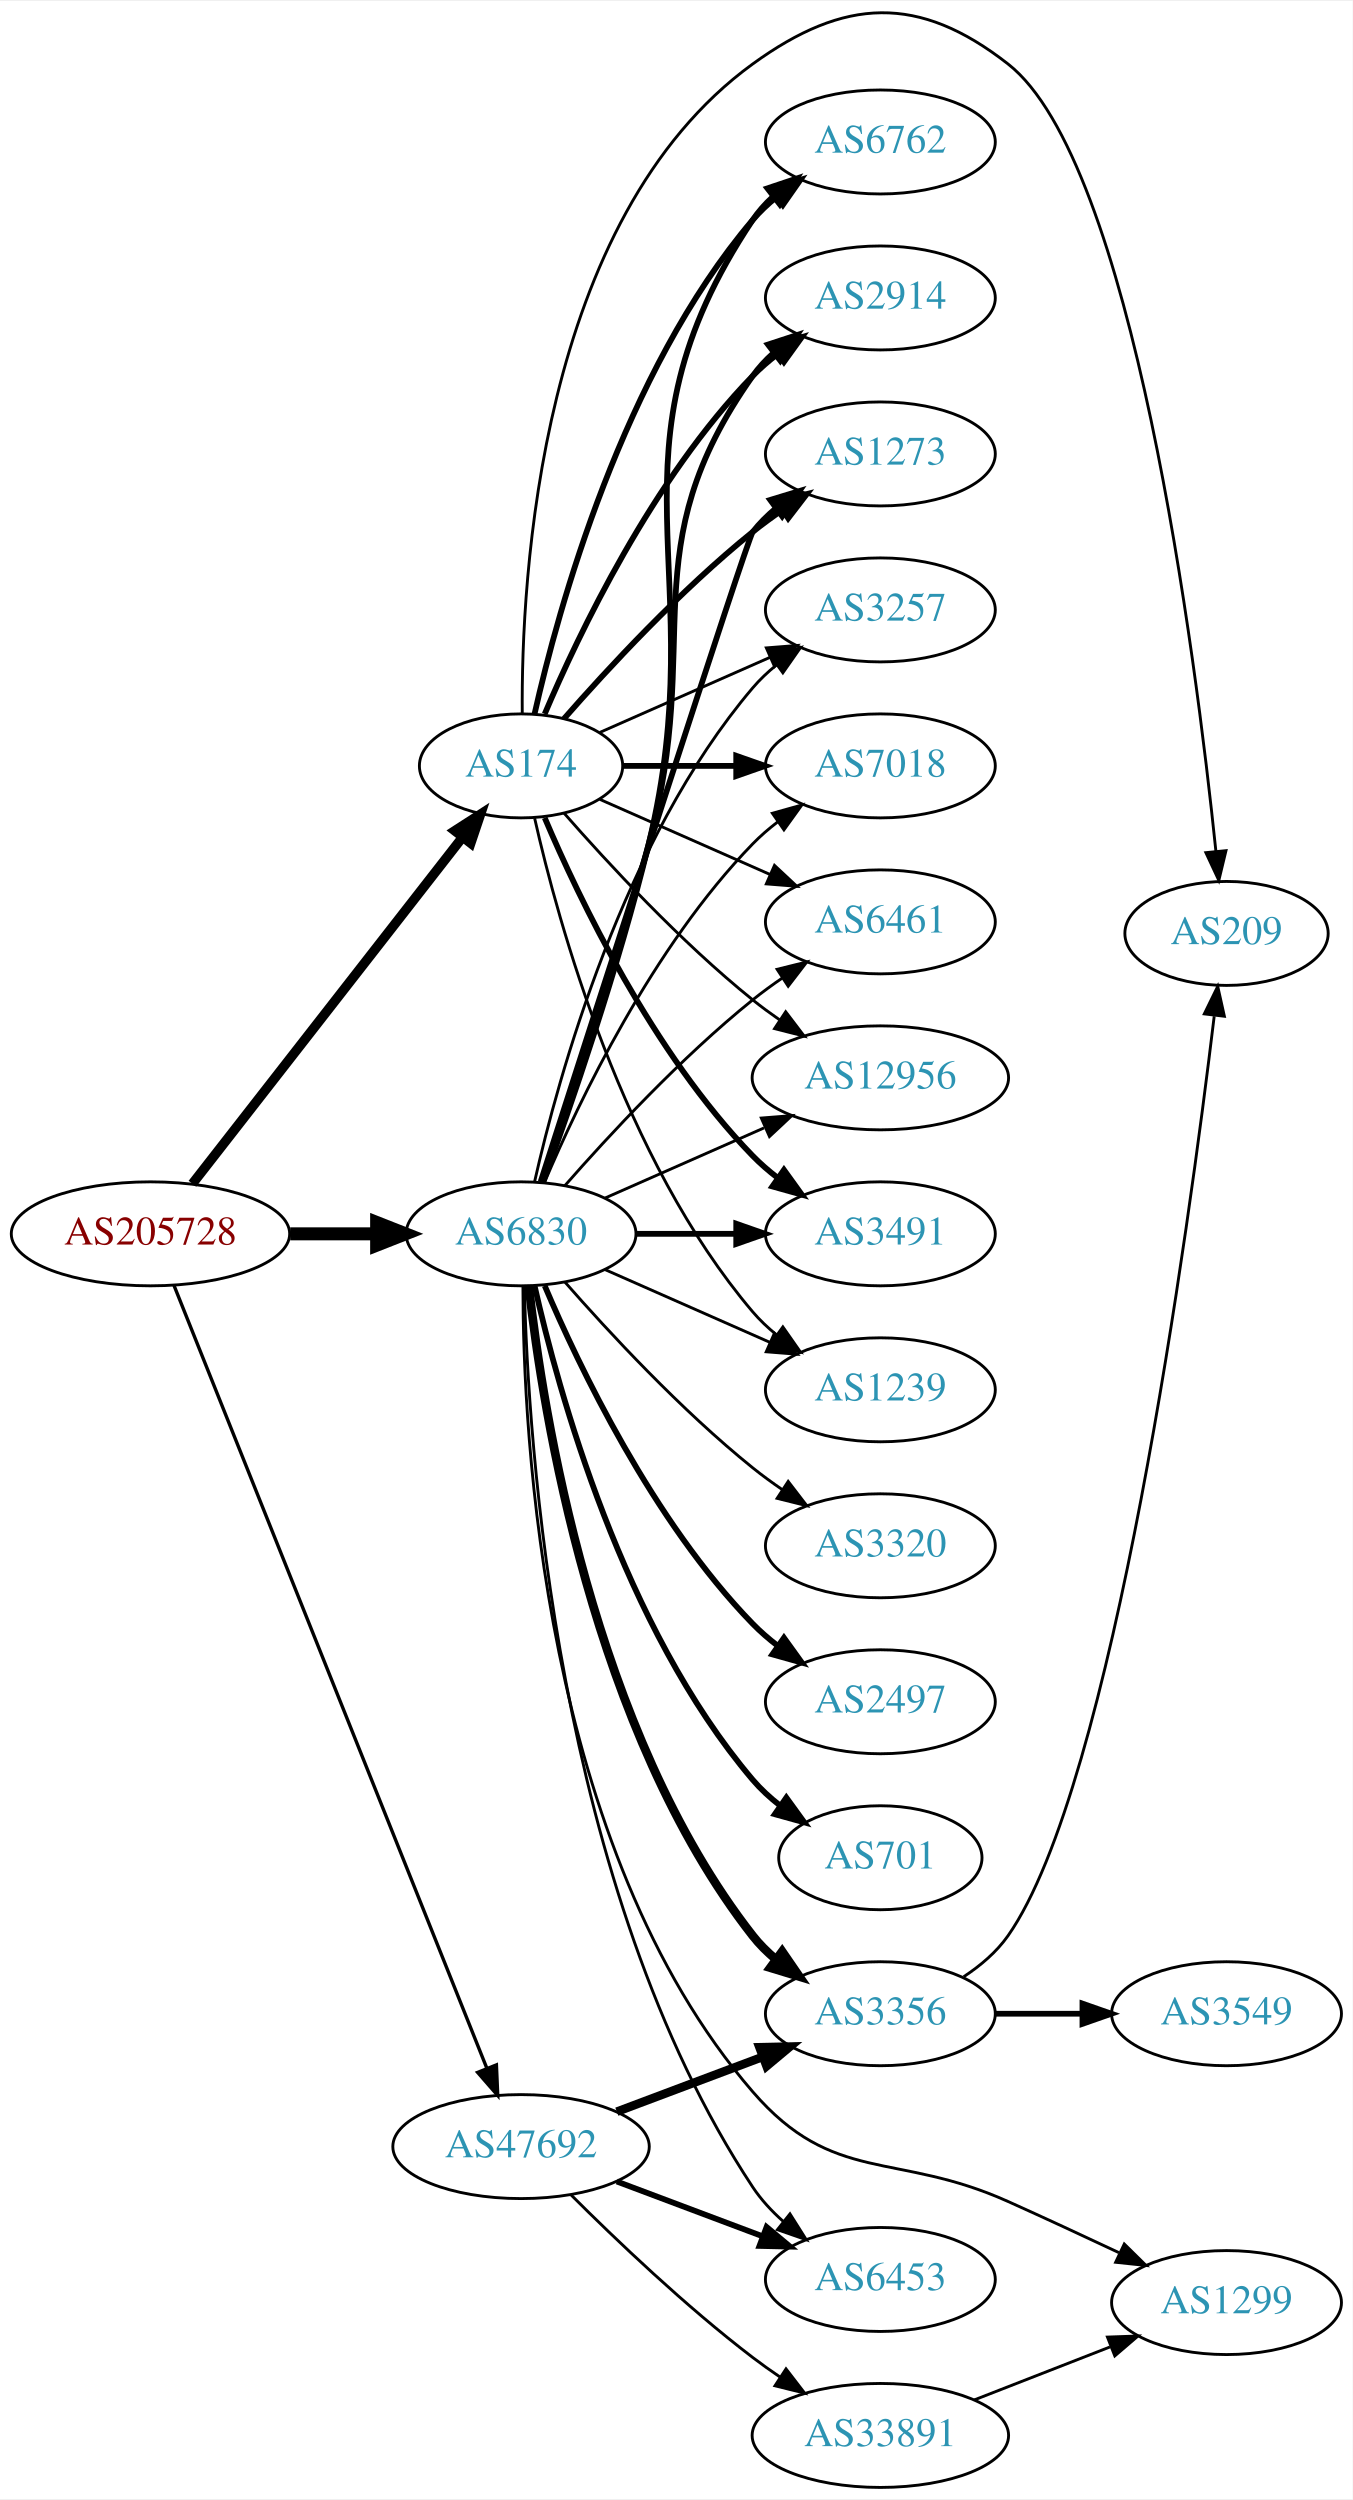
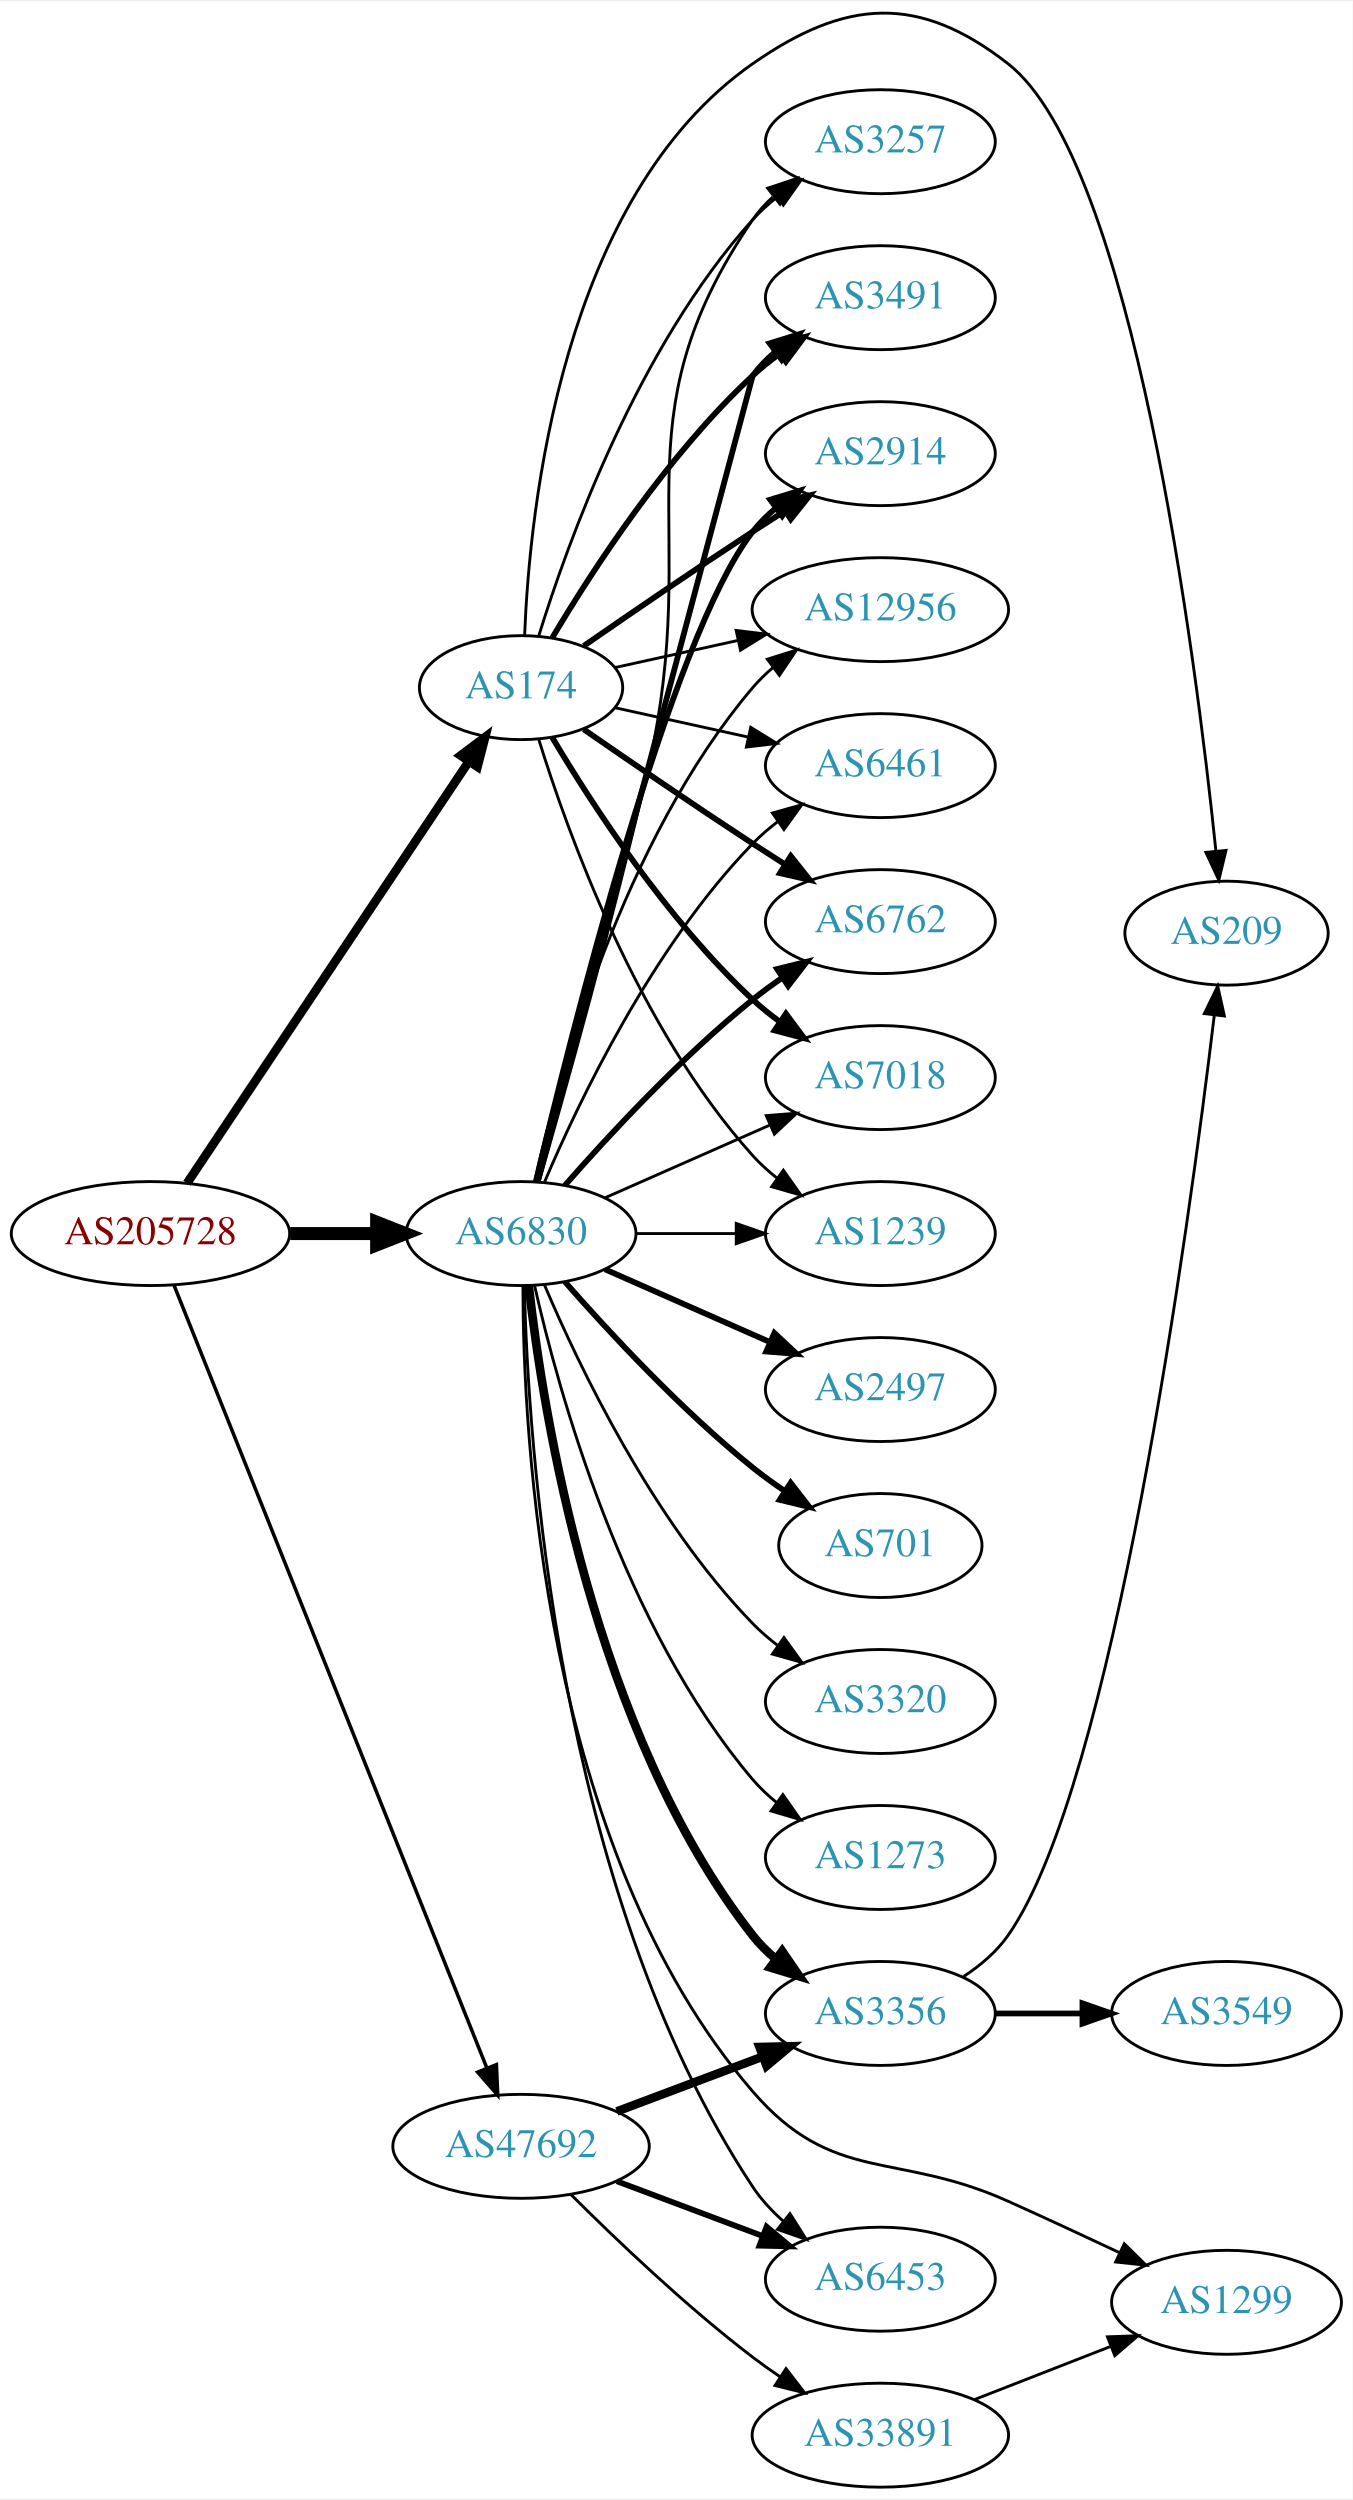
- <svg xmlns="http://www.w3.org/2000/svg" xmlns:xlink="http://www.w3.org/1999/xlink" width="468pt" height="865pt" viewBox="0.00 0.00 468.27 864.80">
-   <g id="graph0" class="graph" transform="scale(1 1) rotate(0) translate(4 860.802)">
-     <polygon fill="white" stroke="none" points="-4,4 -4,-860.802 464.269,-860.802 464.269,4 -4,4" />
+ <svg xmlns="http://www.w3.org/2000/svg" xmlns:xlink="http://www.w3.org/1999/xlink" width="468pt" height="865pt" viewBox="0.00 0.00 468.27 864.62">
+   <g id="graph0" class="graph" transform="scale(1 1) rotate(0) translate(4 860.62)">
+     <polygon fill="white" stroke="none" points="-4,4 -4,-860.62 464.269,-860.62 464.269,4 -4,4" />
    <g id="node1" class="node">
      <g id="a_node1">
        <a xlink:href="/asn/205728" xlink:title="AS205728 ~ Cream Finance IT Austria GmbH [AT]">
          <ellipse fill="#ffffff" stroke="black" cx="48.096" cy="-434" rx="48.192" ry="18" />
          <text text-anchor="middle" x="48.096" y="-430.3" font-family="Times,serif" font-size="14.00" fill="#880000">AS205728</text>
        </a>
      </g>
    </g>
    <g id="node2" class="node">
      <g id="a_node2">
        <a xlink:href="/asn/174" xlink:title="AS174 ~ Cogent Communications [US]">
-           <ellipse fill="#ffffff" stroke="black" cx="176.388" cy="-596" rx="35.194" ry="18" />
-           <text text-anchor="middle" x="176.388" y="-592.3" font-family="Times,serif" font-size="14.00" fill="#2c94b3">AS174</text>
+           <ellipse fill="#ffffff" stroke="black" cx="176.388" cy="-623" rx="35.194" ry="18" />
+           <text text-anchor="middle" x="176.388" y="-619.3" font-family="Times,serif" font-size="14.00" fill="#2c94b3">AS174</text>
        </a>
      </g>
    </g>
    <g id="edge1" class="edge">
-       <path fill="none" stroke="black" stroke-width="3.326" d="M62.611,-451.337C85.042,-480.109 130.042,-537.834 155.903,-571.007" />
-       <polygon fill="black" stroke="black" stroke-width="3.326" points="153.439,-573.539 162.348,-579.273 158.96,-569.235 153.439,-573.539" />
+       <path fill="none" stroke="black" stroke-width="3.068" d="M60.751,-451.442C83.081,-484.859 131.992,-558.057 158.123,-597.163" />
+       <polygon fill="black" stroke="black" stroke-width="3.068" points="155.477,-599.503 163.943,-605.873 161.297,-595.614 155.477,-599.503" />
    </g>
    <g id="node3" class="node">
      <g id="a_node3">
        <a xlink:href="/asn/6830" xlink:title="AS6830 ~ LGI-UPC [AT]">
          <ellipse fill="#ffffff" stroke="black" cx="176.388" cy="-434" rx="39.794" ry="18" />
          <text text-anchor="middle" x="176.388" y="-430.3" font-family="Times,serif" font-size="14.00" fill="#2c94b3">AS6830</text>
        </a>
      </g>
    </g>
    <g id="edge2" class="edge">
      <path fill="none" stroke="black" stroke-width="4.5" d="M96.481,-434C106.248,-434 116.551,-434 126.373,-434" />
      <polygon fill="black" stroke="black" stroke-width="4.5" points="126.393,-437.938 136.393,-434 126.393,-430.063 126.393,-437.938" />
    </g>
    <g id="node4" class="node">
      <g id="a_node4">
        <a xlink:href="/asn/47692" xlink:title="AS47692 ~ Nessus GmbH [AT]">
          <ellipse fill="#ffffff" stroke="black" cx="176.388" cy="-118" rx="44.393" ry="18" />
          <text text-anchor="middle" x="176.388" y="-114.3" font-family="Times,serif" font-size="14.00" fill="#2c94b3">AS47692</text>
        </a>
      </g>
    </g>
    <g id="edge3" class="edge">
-       <path fill="none" stroke="black" stroke-width="1.174" d="M56.248,-416.105C77.304,-363.419 139.177,-208.603 164.447,-145.374" />
-       <polygon fill="black" stroke="black" stroke-width="1.174" points="167.853,-146.283 168.314,-135.699 161.353,-143.686 167.853,-146.283" />
+       <path fill="none" stroke="black" stroke-width="1.227" d="M56.248,-416.105C77.304,-363.419 139.177,-208.603 164.447,-145.374" />
+       <polygon fill="black" stroke="black" stroke-width="1.227" points="167.853,-146.283 168.314,-135.699 161.353,-143.686 167.853,-146.283" />
    </g>
    <g id="node5" class="node">
      <g id="a_node5">
-         <a xlink:href="/asn/3491" xlink:title="AS3491 ~ PCCW Global, Inc. [US]">
-           <ellipse fill="#ffffff" stroke="black" cx="300.78" cy="-434" rx="39.794" ry="18" />
-           <text text-anchor="middle" x="300.78" y="-430.3" font-family="Times,serif" font-size="14.00" fill="#2c94b3">AS3491</text>
+         <a xlink:href="/asn/6762" xlink:title="AS6762 ~ TELECOM ITALIA SPARKLE S.p.A. [IT]">
+           <ellipse fill="#ffffff" stroke="black" cx="300.78" cy="-542" rx="39.794" ry="18" />
+           <text text-anchor="middle" x="300.78" y="-538.3" font-family="Times,serif" font-size="14.00" fill="#2c94b3">AS6762</text>
        </a>
      </g>
    </g>
    <g id="edge4" class="edge">
-       <path fill="none" stroke="black" stroke-width="2" d="M184.578,-578.025C196.345,-550.318 221.919,-496.652 256.584,-461 259.204,-458.305 262.144,-455.761 265.227,-453.392" />
-       <polygon fill="black" stroke="black" stroke-width="2" points="267.403,-456.141 273.596,-447.545 263.394,-450.403 267.403,-456.141" />
+       <path fill="none" stroke="black" stroke-width="2" d="M198.079,-608.56C213.97,-597.551 236.52,-582.103 256.584,-569 260.166,-566.661 263.936,-564.241 267.696,-561.856" />
+       <polygon fill="black" stroke="black" stroke-width="2" points="269.759,-564.693 276.357,-556.404 266.03,-558.769 269.759,-564.693" />
    </g>
    <g id="node6" class="node">
      <g id="a_node6">
-         <a xlink:href="/asn/1239" xlink:title="AS1239 ~ Sprint [US]">
-           <ellipse fill="#ffffff" stroke="black" cx="300.78" cy="-380" rx="39.794" ry="18" />
-           <text text-anchor="middle" x="300.78" y="-376.3" font-family="Times,serif" font-size="14.00" fill="#2c94b3">AS1239</text>
+         <a xlink:href="/asn/7018" xlink:title="AS7018 ~ AT&amp;T Services, Inc. [US]">
+           <ellipse fill="#ffffff" stroke="black" cx="300.78" cy="-488" rx="39.794" ry="18" />
+           <text text-anchor="middle" x="300.78" y="-484.3" font-family="Times,serif" font-size="14.00" fill="#2c94b3">AS7018</text>
        </a>
      </g>
    </g>
    <g id="edge5" class="edge">
-       <path fill="none" stroke="black" d="M181.081,-577.925C189.221,-541.852 211.654,-459.86 256.584,-407 259.018,-404.136 261.834,-401.479 264.839,-399.039" />
-       <polygon fill="black" stroke="black" points="267.028,-401.776 273.099,-393.094 262.938,-396.095 267.028,-401.776" />
+       <path fill="none" stroke="black" stroke-width="2" d="M187.201,-605.721C200.706,-582.989 226.766,-542.686 256.584,-515 259.49,-512.301 262.703,-509.72 266.027,-507.297" />
+       <polygon fill="black" stroke="black" stroke-width="2" points="268.087,-510.13 274.405,-501.625 264.162,-504.333 268.087,-510.13" />
    </g>
    <g id="node7" class="node">
      <g id="a_node7">
-         <a xlink:href="/asn/6762" xlink:title="AS6762 ~ TELECOM ITALIA SPARKLE S.p.A. [IT]">
-           <ellipse fill="#ffffff" stroke="black" cx="300.78" cy="-812" rx="39.794" ry="18" />
-           <text text-anchor="middle" x="300.78" y="-808.3" font-family="Times,serif" font-size="14.00" fill="#2c94b3">AS6762</text>
+         <a xlink:href="/asn/1239" xlink:title="AS1239 ~ Sprint [US]">
+           <ellipse fill="#ffffff" stroke="black" cx="300.78" cy="-434" rx="39.794" ry="18" />
+           <text text-anchor="middle" x="300.78" y="-430.3" font-family="Times,serif" font-size="14.00" fill="#2c94b3">AS1239</text>
        </a>
      </g>
    </g>
    <g id="edge6" class="edge">
-       <path fill="none" stroke="black" stroke-width="2" d="M181.081,-614.075C189.221,-650.148 211.654,-732.14 256.584,-785 259.018,-787.864 261.834,-790.521 264.839,-792.961" />
-       <polygon fill="black" stroke="black" stroke-width="2" points="262.938,-795.905 273.099,-798.906 267.028,-790.224 262.938,-795.905" />
+       <path fill="none" stroke="black" d="M182.525,-605.06C192.428,-573.021 216.766,-505.188 256.584,-461 259.1,-458.208 261.971,-455.599 265.01,-453.188" />
+       <polygon fill="black" stroke="black" points="267.194,-455.93 273.318,-447.285 263.139,-450.224 267.194,-455.93" />
    </g>
    <g id="node8" class="node">
      <g id="a_node8">
-         <a xlink:href="/asn/2914" xlink:title="AS2914 ~ NTT America, Inc. [US]">
-           <ellipse fill="#ffffff" stroke="black" cx="300.78" cy="-758" rx="39.794" ry="18" />
-           <text text-anchor="middle" x="300.78" y="-754.3" font-family="Times,serif" font-size="14.00" fill="#2c94b3">AS2914</text>
+         <a xlink:href="/asn/3257" xlink:title="AS3257 ~ GTT [DE]">
+           <ellipse fill="#ffffff" stroke="black" cx="300.78" cy="-812" rx="39.794" ry="18" />
+           <text text-anchor="middle" x="300.78" y="-808.3" font-family="Times,serif" font-size="14.00" fill="#2c94b3">AS3257</text>
        </a>
      </g>
    </g>
    <g id="edge7" class="edge">
-       <path fill="none" stroke="black" stroke-width="2" d="M184.578,-613.975C196.345,-641.682 221.919,-695.348 256.584,-731 259.204,-733.695 262.144,-736.239 265.227,-738.608" />
-       <polygon fill="black" stroke="black" stroke-width="2" points="263.394,-741.597 273.596,-744.455 267.403,-735.859 263.394,-741.597" />
+       <path fill="none" stroke="black" d="M182.525,-640.94C192.428,-672.979 216.766,-740.812 256.584,-785 259.1,-787.792 261.971,-790.401 265.01,-792.812" />
+       <polygon fill="black" stroke="black" points="263.139,-795.776 273.318,-798.715 267.194,-790.07 263.139,-795.776" />
    </g>
    <g id="node9" class="node">
      <g id="a_node9">
-         <a xlink:href="/asn/1273" xlink:title="AS1273 ~ Vodafone Group PLC [EU]">
-           <ellipse fill="#ffffff" stroke="black" cx="300.78" cy="-704" rx="39.794" ry="18" />
-           <text text-anchor="middle" x="300.78" y="-700.3" font-family="Times,serif" font-size="14.00" fill="#2c94b3">AS1273</text>
+         <a xlink:href="/asn/3491" xlink:title="AS3491 ~ PCCW Global, Inc. [US]">
+           <ellipse fill="#ffffff" stroke="black" cx="300.78" cy="-758" rx="39.794" ry="18" />
+           <text text-anchor="middle" x="300.78" y="-754.3" font-family="Times,serif" font-size="14.00" fill="#2c94b3">AS3491</text>
        </a>
      </g>
    </g>
    <g id="edge8" class="edge">
-       <path fill="none" stroke="black" stroke-width="2" d="M191.261,-612.345C206.331,-629.559 231.609,-656.901 256.584,-677 259.839,-679.62 263.364,-682.192 266.949,-684.646" />
-       <polygon fill="black" stroke="black" stroke-width="2" points="265.036,-687.577 275.321,-690.121 268.867,-681.719 265.036,-687.577" />
+       <path fill="none" stroke="black" stroke-width="2" d="M187.201,-640.279C200.706,-663.011 226.766,-703.314 256.584,-731 259.49,-733.699 262.703,-736.28 266.027,-738.703" />
+       <polygon fill="black" stroke="black" stroke-width="2" points="264.162,-741.667 274.405,-744.375 268.087,-735.87 264.162,-741.667" />
    </g>
    <g id="node10" class="node">
      <g id="a_node10">
-         <a xlink:href="/asn/3257" xlink:title="AS3257 ~ GTT [DE]">
-           <ellipse fill="#ffffff" stroke="black" cx="300.78" cy="-650" rx="39.794" ry="18" />
-           <text text-anchor="middle" x="300.78" y="-646.3" font-family="Times,serif" font-size="14.00" fill="#2c94b3">AS3257</text>
+         <a xlink:href="/asn/2914" xlink:title="AS2914 ~ NTT America, Inc. [US]">
+           <ellipse fill="#ffffff" stroke="black" cx="300.78" cy="-704" rx="39.794" ry="18" />
+           <text text-anchor="middle" x="300.78" y="-700.3" font-family="Times,serif" font-size="14.00" fill="#2c94b3">AS2914</text>
        </a>
      </g>
    </g>
    <g id="edge9" class="edge">
-       <path fill="none" stroke="black" d="M203.644,-607.584C220.829,-615.167 243.543,-625.188 262.577,-633.586" />
-       <polygon fill="black" stroke="black" points="261.303,-636.849 271.865,-637.684 264.128,-630.445 261.303,-636.849" />
+       <path fill="none" stroke="black" stroke-width="2" d="M198.079,-637.44C213.97,-648.449 236.52,-663.897 256.584,-677 260.166,-679.339 263.936,-681.759 267.696,-684.144" />
+       <polygon fill="black" stroke="black" stroke-width="2" points="266.03,-687.231 276.357,-689.596 269.759,-681.307 266.03,-687.231" />
    </g>
    <g id="node11" class="node">
      <g id="a_node11">
-         <a xlink:href="/asn/7018" xlink:title="AS7018 ~ AT&amp;T Services, Inc. [US]">
-           <ellipse fill="#ffffff" stroke="black" cx="300.78" cy="-596" rx="39.794" ry="18" />
-           <text text-anchor="middle" x="300.78" y="-592.3" font-family="Times,serif" font-size="14.00" fill="#2c94b3">AS7018</text>
+         <a xlink:href="/asn/12956" xlink:title="AS12956 ~ TELXIUS [ES]">
+           <ellipse fill="#ffffff" stroke="black" cx="300.78" cy="-650" rx="44.393" ry="18" />
+           <text text-anchor="middle" x="300.78" y="-646.3" font-family="Times,serif" font-size="14.00" fill="#2c94b3">AS12956</text>
        </a>
      </g>
    </g>
    <g id="edge10" class="edge">
-       <path fill="none" stroke="black" stroke-width="2" d="M211.806,-596C223.857,-596 237.633,-596 250.651,-596" />
-       <polygon fill="black" stroke="black" stroke-width="2" points="250.881,-599.5 260.881,-596 250.881,-592.5 250.881,-599.5" />
+       <path fill="none" stroke="black" d="M208.907,-629.953C221.787,-632.795 236.983,-636.147 251.223,-639.288" />
+       <polygon fill="black" stroke="black" points="250.858,-642.792 261.377,-641.528 252.366,-635.956 250.858,-642.792" />
    </g>
    <g id="node12" class="node">
      <g id="a_node12">
        <a xlink:href="/asn/6461" xlink:title="AS6461 ~ Zayo Bandwidth [US]">
-           <ellipse fill="#ffffff" stroke="black" cx="300.78" cy="-542" rx="39.794" ry="18" />
-           <text text-anchor="middle" x="300.78" y="-538.3" font-family="Times,serif" font-size="14.00" fill="#2c94b3">AS6461</text>
+           <ellipse fill="#ffffff" stroke="black" cx="300.78" cy="-596" rx="39.794" ry="18" />
+           <text text-anchor="middle" x="300.78" y="-592.3" font-family="Times,serif" font-size="14.00" fill="#2c94b3">AS6461</text>
        </a>
      </g>
    </g>
    <g id="edge11" class="edge">
-       <path fill="none" stroke="black" d="M203.644,-584.416C220.829,-576.833 243.543,-566.812 262.577,-558.414" />
-       <polygon fill="black" stroke="black" points="264.128,-561.555 271.865,-554.316 261.303,-555.151 264.128,-561.555" />
+       <path fill="none" stroke="black" d="M208.907,-616.047C222.967,-612.945 239.785,-609.235 255.109,-605.854" />
+       <polygon fill="black" stroke="black" points="255.908,-609.262 264.919,-603.69 254.4,-602.427 255.908,-609.262" />
    </g>
    <g id="node13" class="node">
      <g id="a_node13">
-         <a xlink:href="/asn/12956" xlink:title="AS12956 ~ TELXIUS [ES]">
-           <ellipse fill="#ffffff" stroke="black" cx="300.78" cy="-488" rx="44.393" ry="18" />
-           <text text-anchor="middle" x="300.78" y="-484.3" font-family="Times,serif" font-size="14.00" fill="#2c94b3">AS12956</text>
-         </a>
-       </g>
-     </g>
-     <g id="edge12" class="edge">
-       <path fill="none" stroke="black" d="M191.261,-579.655C206.331,-562.441 231.609,-535.099 256.584,-515 259.512,-512.643 262.658,-510.325 265.87,-508.098" />
-       <polygon fill="black" stroke="black" points="268.005,-510.882 274.418,-502.448 264.145,-505.042 268.005,-510.882" />
-     </g>
-     <g id="node14" class="node">
-       <g id="a_node14">
        <a xlink:href="/asn/209" xlink:title="AS209 ~ CenturyLink Communications, LLC [US]">
          <ellipse fill="#ffffff" stroke="black" cx="420.622" cy="-538" rx="35.194" ry="18" />
          <text text-anchor="middle" x="420.622" y="-534.3" font-family="Times,serif" font-size="14.00" fill="#2c94b3">AS209</text>
        </a>
      </g>
    </g>
+     <g id="edge12" class="edge">
+       <path fill="none" stroke="black" d="M177.63,-641.29C179.315,-684.49 190.275,-792.687 256.584,-839 288.791,-861.495 314.034,-863.206 344.976,-839 388.146,-805.228 409.865,-634.773 416.947,-566.418" />
+       <polygon fill="black" stroke="black" points="420.44,-566.661 417.959,-556.361 413.475,-565.96 420.44,-566.661" />
+     </g>
+     <g id="edge25" class="edge">
+       <path fill="none" stroke="black" stroke-width="2" d="M191.54,-450.663C206.641,-467.894 231.762,-495.024 256.584,-515 259.839,-517.62 263.364,-520.192 266.949,-522.646" />
+       <polygon fill="black" stroke="black" stroke-width="2" points="265.036,-525.577 275.321,-528.121 268.867,-519.719 265.036,-525.577" />
+     </g>
+     <g id="edge14" class="edge">
+       <path fill="none" stroke="black" d="M205.467,-446.389C222.415,-453.866 244.212,-463.483 262.581,-471.588" />
+       <polygon fill="black" stroke="black" points="261.269,-474.834 271.831,-475.669 264.095,-468.43 261.269,-474.834" />
+     </g>
+     <g id="edge19" class="edge">
+       <path fill="none" stroke="black" d="M216.113,-434C227.052,-434 239.102,-434 250.568,-434" />
+       <polygon fill="black" stroke="black" points="250.886,-437.5 260.886,-434 250.886,-430.5 250.886,-437.5" />
+     </g>
    <g id="edge13" class="edge">
-       <path fill="none" stroke="black" d="M176.805,-614.043C176.407,-660.678 182.611,-785.306 256.584,-839 288.377,-862.077 314.034,-863.206 344.976,-839 388.146,-805.228 409.865,-634.773 416.947,-566.418" />
-       <polygon fill="black" stroke="black" points="420.44,-566.661 417.959,-556.361 413.475,-565.96 420.44,-566.661" />
-     </g>
-     <g id="edge25" class="edge">
-       <path fill="none" stroke="black" stroke-width="2" d="M216.113,-434C227.052,-434 239.102,-434 250.568,-434" />
-       <polygon fill="black" stroke="black" stroke-width="2" points="250.886,-437.5 260.886,-434 250.886,-430.5 250.886,-437.5" />
-     </g>
-     <g id="edge17" class="edge">
-       <path fill="none" stroke="black" d="M205.467,-421.611C222.415,-414.134 244.212,-404.517 262.581,-396.412" />
-       <polygon fill="black" stroke="black" points="264.095,-399.57 271.831,-392.331 261.269,-393.166 264.095,-399.57" />
-     </g>
-     <g id="edge20" class="edge">
-       <path fill="none" stroke="black" stroke-width="2" d="M183.949,-451.673C193.233,-477.243 210.224,-526.187 220.584,-569 243.473,-663.594 202.545,-704.056 256.584,-785 258.499,-787.869 260.833,-790.49 263.414,-792.872" />
-       <polygon fill="black" stroke="black" stroke-width="2" points="261.677,-795.954 271.725,-799.313 265.965,-790.421 261.677,-795.954" />
-     </g>
-     <g id="edge22" class="edge">
-       <path fill="none" stroke="black" stroke-width="2" d="M183.639,-451.753C192.546,-477.419 209.082,-526.48 220.584,-569 239.842,-640.198 214.004,-670.775 256.584,-731 258.575,-733.816 260.962,-736.401 263.578,-738.76" />
-       <polygon fill="black" stroke="black" stroke-width="2" points="261.877,-741.865 271.946,-745.162 266.13,-736.306 261.877,-741.865" />
-     </g>
-     <g id="edge27" class="edge">
-       <path fill="none" stroke="black" stroke-width="2" d="M183.186,-452.068C201.147,-507.995 254.764,-674.673 256.584,-677 258.899,-679.961 261.636,-682.683 264.591,-685.164" />
+       <path fill="none" stroke="black" d="M182.608,-451.874C191.192,-481.616 208.536,-543.217 220.584,-596 239.612,-679.366 208.288,-714.434 256.584,-785 258.532,-787.846 260.889,-790.452 263.485,-792.824" />
+       <polygon fill="black" stroke="black" points="261.764,-795.917 271.821,-799.249 266.037,-790.372 261.764,-795.917" />
+     </g>
+     <g id="edge16" class="edge">
+       <path fill="none" stroke="black" stroke-width="2" d="M182.222,-452.132C199.417,-516.615 256.584,-731 256.584,-731 258.817,-734.023 261.5,-736.786 264.421,-739.293" />
+       <polygon fill="black" stroke="black" stroke-width="2" points="262.447,-742.186 272.564,-745.331 266.616,-736.563 262.447,-742.186" />
+     </g>
+     <g id="edge23" class="edge">
+       <path fill="none" stroke="black" stroke-width="2" d="M181.528,-451.871C193.311,-501.623 228.023,-640.472 256.584,-677 258.899,-679.961 261.636,-682.683 264.591,-685.164" />
      <polygon fill="black" stroke="black" stroke-width="2" points="262.647,-688.078 272.782,-691.165 266.784,-682.432 262.647,-688.078" />
    </g>
+     <g id="edge21" class="edge">
+       <path fill="none" stroke="black" d="M181.081,-452.075C189.221,-488.148 211.654,-570.14 256.584,-623 258.703,-625.493 261.112,-627.83 263.682,-630.003" />
+       <polygon fill="black" stroke="black" points="261.644,-632.849 271.752,-636.025 265.831,-627.239 261.644,-632.849" />
+     </g>
    <g id="edge26" class="edge">
-       <path fill="none" stroke="black" d="M181.081,-452.075C189.221,-488.148 211.654,-570.14 256.584,-623 259.018,-625.864 261.834,-628.521 264.839,-630.961" />
-       <polygon fill="black" stroke="black" points="262.938,-633.905 273.099,-636.906 267.028,-628.224 262.938,-633.905" />
-     </g>
-     <g id="edge28" class="edge">
      <path fill="none" stroke="black" d="M184.578,-451.975C196.345,-479.682 221.919,-533.348 256.584,-569 259.204,-571.695 262.144,-574.239 265.227,-576.608" />
      <polygon fill="black" stroke="black" points="263.394,-579.597 273.596,-582.455 267.403,-573.859 263.394,-579.597" />
    </g>
-     <g id="edge23" class="edge">
-       <path fill="none" stroke="black" d="M191.54,-450.663C206.641,-467.894 231.762,-495.024 256.584,-515 259.839,-517.62 263.364,-520.192 266.949,-522.646" />
-       <polygon fill="black" stroke="black" points="265.036,-525.577 275.321,-528.121 268.867,-519.719 265.036,-525.577" />
-     </g>
-     <g id="edge16" class="edge">
-       <path fill="none" stroke="black" d="M205.467,-446.389C221.783,-453.587 242.593,-462.769 260.513,-470.675" />
-       <polygon fill="black" stroke="black" points="259.562,-474.081 270.124,-474.916 262.388,-467.677 259.562,-474.081" />
+     <g id="node14" class="node">
+       <g id="a_node14">
+         <a xlink:href="/asn/3356" xlink:title="AS3356 ~ Level 3 Parent, LLC [US]">
+           <ellipse fill="#ffffff" stroke="black" cx="300.78" cy="-164" rx="39.794" ry="18" />
+           <text text-anchor="middle" x="300.78" y="-160.3" font-family="Times,serif" font-size="14.00" fill="#2c94b3">AS3356</text>
+         </a>
+       </g>
+     </g>
+     <g id="edge15" class="edge">
+       <path fill="none" stroke="black" stroke-width="3" d="M179.067,-415.871C183.897,-372.632 201.238,-261.784 256.584,-191 258.899,-188.039 261.636,-185.317 264.591,-182.836" />
+       <polygon fill="black" stroke="black" stroke-width="3" points="266.784,-185.568 272.782,-176.835 262.647,-179.922 266.784,-185.568" />
    </g>
    <g id="node15" class="node">
      <g id="a_node15">
        <a xlink:href="/asn/1299" xlink:title="AS1299 ~ Telia Carrier [EU]">
          <ellipse fill="#ffffff" stroke="black" cx="420.622" cy="-64" rx="39.794" ry="18" />
          <text text-anchor="middle" x="420.622" y="-60.3" font-family="Times,serif" font-size="14.00" fill="#2c94b3">AS1299</text>
        </a>
      </g>
    </g>
-     <g id="edge14" class="edge">
+     <g id="edge17" class="edge">
      <path fill="none" stroke="black" d="M177.041,-415.814C177.052,-365.25 183.831,-221.184 256.584,-137 284.544,-104.646 305.969,-116.524 344.976,-99 357.544,-93.353 371.216,-87.004 383.383,-81.28" />
      <polygon fill="black" stroke="black" points="385.221,-84.282 392.769,-76.848 382.232,-77.953 385.221,-84.282" />
    </g>
    <g id="node16" class="node">
      <g id="a_node16">
        <a xlink:href="/asn/2497" xlink:title="AS2497 ~ Internet Initiative Japan Inc. [JP]">
-           <ellipse fill="#ffffff" stroke="black" cx="300.78" cy="-272" rx="39.794" ry="18" />
-           <text text-anchor="middle" x="300.78" y="-268.3" font-family="Times,serif" font-size="14.00" fill="#2c94b3">AS2497</text>
-         </a>
-       </g>
-     </g>
-     <g id="edge15" class="edge">
-       <path fill="none" stroke="black" stroke-width="2" d="M184.578,-416.025C196.345,-388.318 221.919,-334.652 256.584,-299 259.204,-296.305 262.144,-293.761 265.227,-291.392" />
-       <polygon fill="black" stroke="black" stroke-width="2" points="267.403,-294.141 273.596,-285.545 263.394,-288.403 267.403,-294.141" />
+           <ellipse fill="#ffffff" stroke="black" cx="300.78" cy="-380" rx="39.794" ry="18" />
+           <text text-anchor="middle" x="300.78" y="-376.3" font-family="Times,serif" font-size="14.00" fill="#2c94b3">AS2497</text>
+         </a>
+       </g>
+     </g>
+     <g id="edge18" class="edge">
+       <path fill="none" stroke="black" stroke-width="2" d="M205.467,-421.611C222.415,-414.134 244.212,-404.517 262.581,-396.412" />
+       <polygon fill="black" stroke="black" stroke-width="2" points="264.095,-399.57 271.831,-392.331 261.269,-393.166 264.095,-399.57" />
    </g>
    <g id="node17" class="node">
      <g id="a_node17">
-         <a xlink:href="/asn/3356" xlink:title="AS3356 ~ LEVEL3 [US]">
-           <ellipse fill="#ffffff" stroke="black" cx="300.78" cy="-164" rx="39.794" ry="18" />
-           <text text-anchor="middle" x="300.78" y="-160.3" font-family="Times,serif" font-size="14.00" fill="#2c94b3">AS3356</text>
-         </a>
-       </g>
-     </g>
-     <g id="edge18" class="edge">
-       <path fill="none" stroke="black" stroke-width="3" d="M179.067,-415.871C183.897,-372.632 201.238,-261.784 256.584,-191 258.899,-188.039 261.636,-185.317 264.591,-182.836" />
-       <polygon fill="black" stroke="black" stroke-width="3" points="266.784,-185.568 272.782,-176.835 262.647,-179.922 266.784,-185.568" />
+         <a xlink:href="/asn/701" xlink:title="AS701 ~ UUNET [US]">
+           <ellipse fill="#ffffff" stroke="black" cx="300.78" cy="-326" rx="35.194" ry="18" />
+           <text text-anchor="middle" x="300.78" y="-322.3" font-family="Times,serif" font-size="14.00" fill="#2c94b3">AS701</text>
+         </a>
+       </g>
+     </g>
+     <g id="edge20" class="edge">
+       <path fill="none" stroke="black" stroke-width="2" d="M191.54,-417.337C206.641,-400.106 231.762,-372.976 256.584,-353 260.089,-350.179 263.907,-347.413 267.775,-344.792" />
+       <polygon fill="black" stroke="black" stroke-width="2" points="269.732,-347.694 276.22,-339.318 265.925,-341.82 269.732,-347.694" />
    </g>
    <g id="node18" class="node">
      <g id="a_node18">
+         <a xlink:href="/asn/3320" xlink:title="AS3320 ~ DTAG [DE]">
+           <ellipse fill="#ffffff" stroke="black" cx="300.78" cy="-272" rx="39.794" ry="18" />
+           <text text-anchor="middle" x="300.78" y="-268.3" font-family="Times,serif" font-size="14.00" fill="#2c94b3">AS3320</text>
+         </a>
+       </g>
+     </g>
+     <g id="edge22" class="edge">
+       <path fill="none" stroke="black" d="M184.578,-416.025C196.345,-388.318 221.919,-334.652 256.584,-299 259.204,-296.305 262.144,-293.761 265.227,-291.392" />
+       <polygon fill="black" stroke="black" points="267.403,-294.141 273.596,-285.545 263.394,-288.403 267.403,-294.141" />
+     </g>
+     <g id="node19" class="node">
+       <g id="a_node19">
        <a xlink:href="/asn/6453" xlink:title="AS6453 ~ TATA COMMUNICATIONS (AMERICA) INC [US]">
          <ellipse fill="#ffffff" stroke="black" cx="300.78" cy="-72" rx="39.794" ry="18" />
          <text text-anchor="middle" x="300.78" y="-68.3" font-family="Times,serif" font-size="14.00" fill="#2c94b3">AS6453</text>
        </a>
      </g>
    </g>
-     <g id="edge19" class="edge">
+     <g id="edge24" class="edge">
      <path fill="none" stroke="black" d="M177.528,-415.86C178.761,-363.148 188.326,-207.197 256.584,-104 259.47,-99.636 263.164,-95.649 267.173,-92.082" />
      <polygon fill="black" stroke="black" points="269.487,-94.714 275.142,-85.755 265.134,-89.232 269.487,-94.714" />
    </g>
-     <g id="node19" class="node">
-       <g id="a_node19">
-         <a xlink:href="/asn/701" xlink:title="AS701 ~ UUNET [US]">
-           <ellipse fill="#ffffff" stroke="black" cx="300.78" cy="-218" rx="35.194" ry="18" />
-           <text text-anchor="middle" x="300.78" y="-214.3" font-family="Times,serif" font-size="14.00" fill="#2c94b3">AS701</text>
-         </a>
-       </g>
-     </g>
-     <g id="edge21" class="edge">
-       <path fill="none" stroke="black" stroke-width="2" d="M181.081,-415.925C189.221,-379.852 211.654,-297.86 256.584,-245 259.354,-241.74 262.62,-238.748 266.096,-236.039" />
-       <polygon fill="black" stroke="black" stroke-width="2" points="268.231,-238.818 274.449,-230.239 264.239,-233.068 268.231,-238.818" />
-     </g>
    <g id="node20" class="node">
      <g id="a_node20">
-         <a xlink:href="/asn/3320" xlink:title="AS3320 ~ DTAG [DE]">
-           <ellipse fill="#ffffff" stroke="black" cx="300.78" cy="-326" rx="39.794" ry="18" />
-           <text text-anchor="middle" x="300.78" y="-322.3" font-family="Times,serif" font-size="14.00" fill="#2c94b3">AS3320</text>
-         </a>
-       </g>
-     </g>
-     <g id="edge24" class="edge">
-       <path fill="none" stroke="black" d="M191.54,-417.337C206.641,-400.106 231.762,-372.976 256.584,-353 259.839,-350.38 263.364,-347.808 266.949,-345.354" />
-       <polygon fill="black" stroke="black" points="268.867,-348.281 275.321,-339.879 265.036,-342.423 268.867,-348.281" />
-     </g>
-     <g id="edge31" class="edge">
+         <a xlink:href="/asn/1273" xlink:title="AS1273 ~ Vodafone Group PLC [EU]">
+           <ellipse fill="#ffffff" stroke="black" cx="300.78" cy="-218" rx="39.794" ry="18" />
+           <text text-anchor="middle" x="300.78" y="-214.3" font-family="Times,serif" font-size="14.00" fill="#2c94b3">AS1273</text>
+         </a>
+       </g>
+     </g>
+     <g id="edge27" class="edge">
+       <path fill="none" stroke="black" d="M181.081,-415.925C189.221,-379.852 211.654,-297.86 256.584,-245 259.018,-242.136 261.834,-239.479 264.839,-237.039" />
+       <polygon fill="black" stroke="black" points="267.028,-239.776 273.099,-231.094 262.938,-234.095 267.028,-239.776" />
+     </g>
+     <g id="edge30" class="edge">
      <path fill="none" stroke="black" stroke-width="3" d="M209.545,-130.086C224.912,-135.861 243.459,-142.832 259.731,-148.948" />
      <polygon fill="black" stroke="black" stroke-width="3" points="258.928,-152.385 269.521,-152.627 261.391,-145.833 258.928,-152.385" />
    </g>
-     <g id="edge33" class="edge">
+     <g id="edge31" class="edge">
      <path fill="none" stroke="black" stroke-width="2" d="M209.545,-105.914C224.912,-100.139 243.459,-93.168 259.731,-87.052" />
      <polygon fill="black" stroke="black" stroke-width="2" points="261.391,-90.167 269.521,-83.373 258.928,-83.615 261.391,-90.167" />
    </g>
    <g id="node22" class="node">
      <g id="a_node22">
        <a xlink:href="/asn/33891" xlink:title="AS33891 ~ CORE-BACKBONE GMBH GLOBAL NETWORK [DE]">
          <ellipse fill="#ffffff" stroke="black" cx="300.78" cy="-18" rx="44.393" ry="18" />
          <text text-anchor="middle" x="300.78" y="-14.3" font-family="Times,serif" font-size="14.00" fill="#2c94b3">AS33891</text>
        </a>
      </g>
    </g>
    <g id="edge32" class="edge">
      <path fill="none" stroke="black" d="M193.583,-101.385C209.056,-85.93 233.391,-62.693 256.584,-45 259.572,-42.72 262.759,-40.453 265.995,-38.258" />
      <polygon fill="black" stroke="black" points="268.119,-41.051 274.579,-32.653 264.292,-35.19 268.119,-41.051" />
    </g>
-     <g id="edge29" class="edge">
+     <g id="edge28" class="edge">
      <path fill="none" stroke="black" d="M329.641,-176.819C335.454,-180.642 341.013,-185.354 344.976,-191 381.428,-242.931 407.537,-435.849 416.356,-509.329" />
      <polygon fill="black" stroke="black" points="412.928,-510.145 417.576,-519.665 419.88,-509.324 412.928,-510.145" />
    </g>
    <g id="node21" class="node">
      <g id="a_node21">
        <a xlink:href="/asn/3549" xlink:title="AS3549 ~ Level 3 Parent, LLC [US]">
          <ellipse fill="#ffffff" stroke="black" cx="420.622" cy="-164" rx="39.794" ry="18" />
          <text text-anchor="middle" x="420.622" y="-160.3" font-family="Times,serif" font-size="14.00" fill="#2c94b3">AS3549</text>
        </a>
      </g>
    </g>
-     <g id="edge30" class="edge">
+     <g id="edge29" class="edge">
      <path fill="none" stroke="black" stroke-width="2" d="M340.692,-164C350.246,-164 360.595,-164 370.558,-164" />
      <polygon fill="black" stroke="black" stroke-width="2" points="370.751,-167.5 380.75,-164 370.75,-160.5 370.751,-167.5" />
    </g>
-     <g id="edge34" class="edge">
+     <g id="edge33" class="edge">
      <path fill="none" stroke="black" d="M333.359,-30.327C347.788,-35.959 365.028,-42.689 380.289,-48.646" />
      <polygon fill="black" stroke="black" points="379.395,-52.054 389.983,-52.43 381.94,-45.533 379.395,-52.054" />
    </g>
  </g>
</svg>
